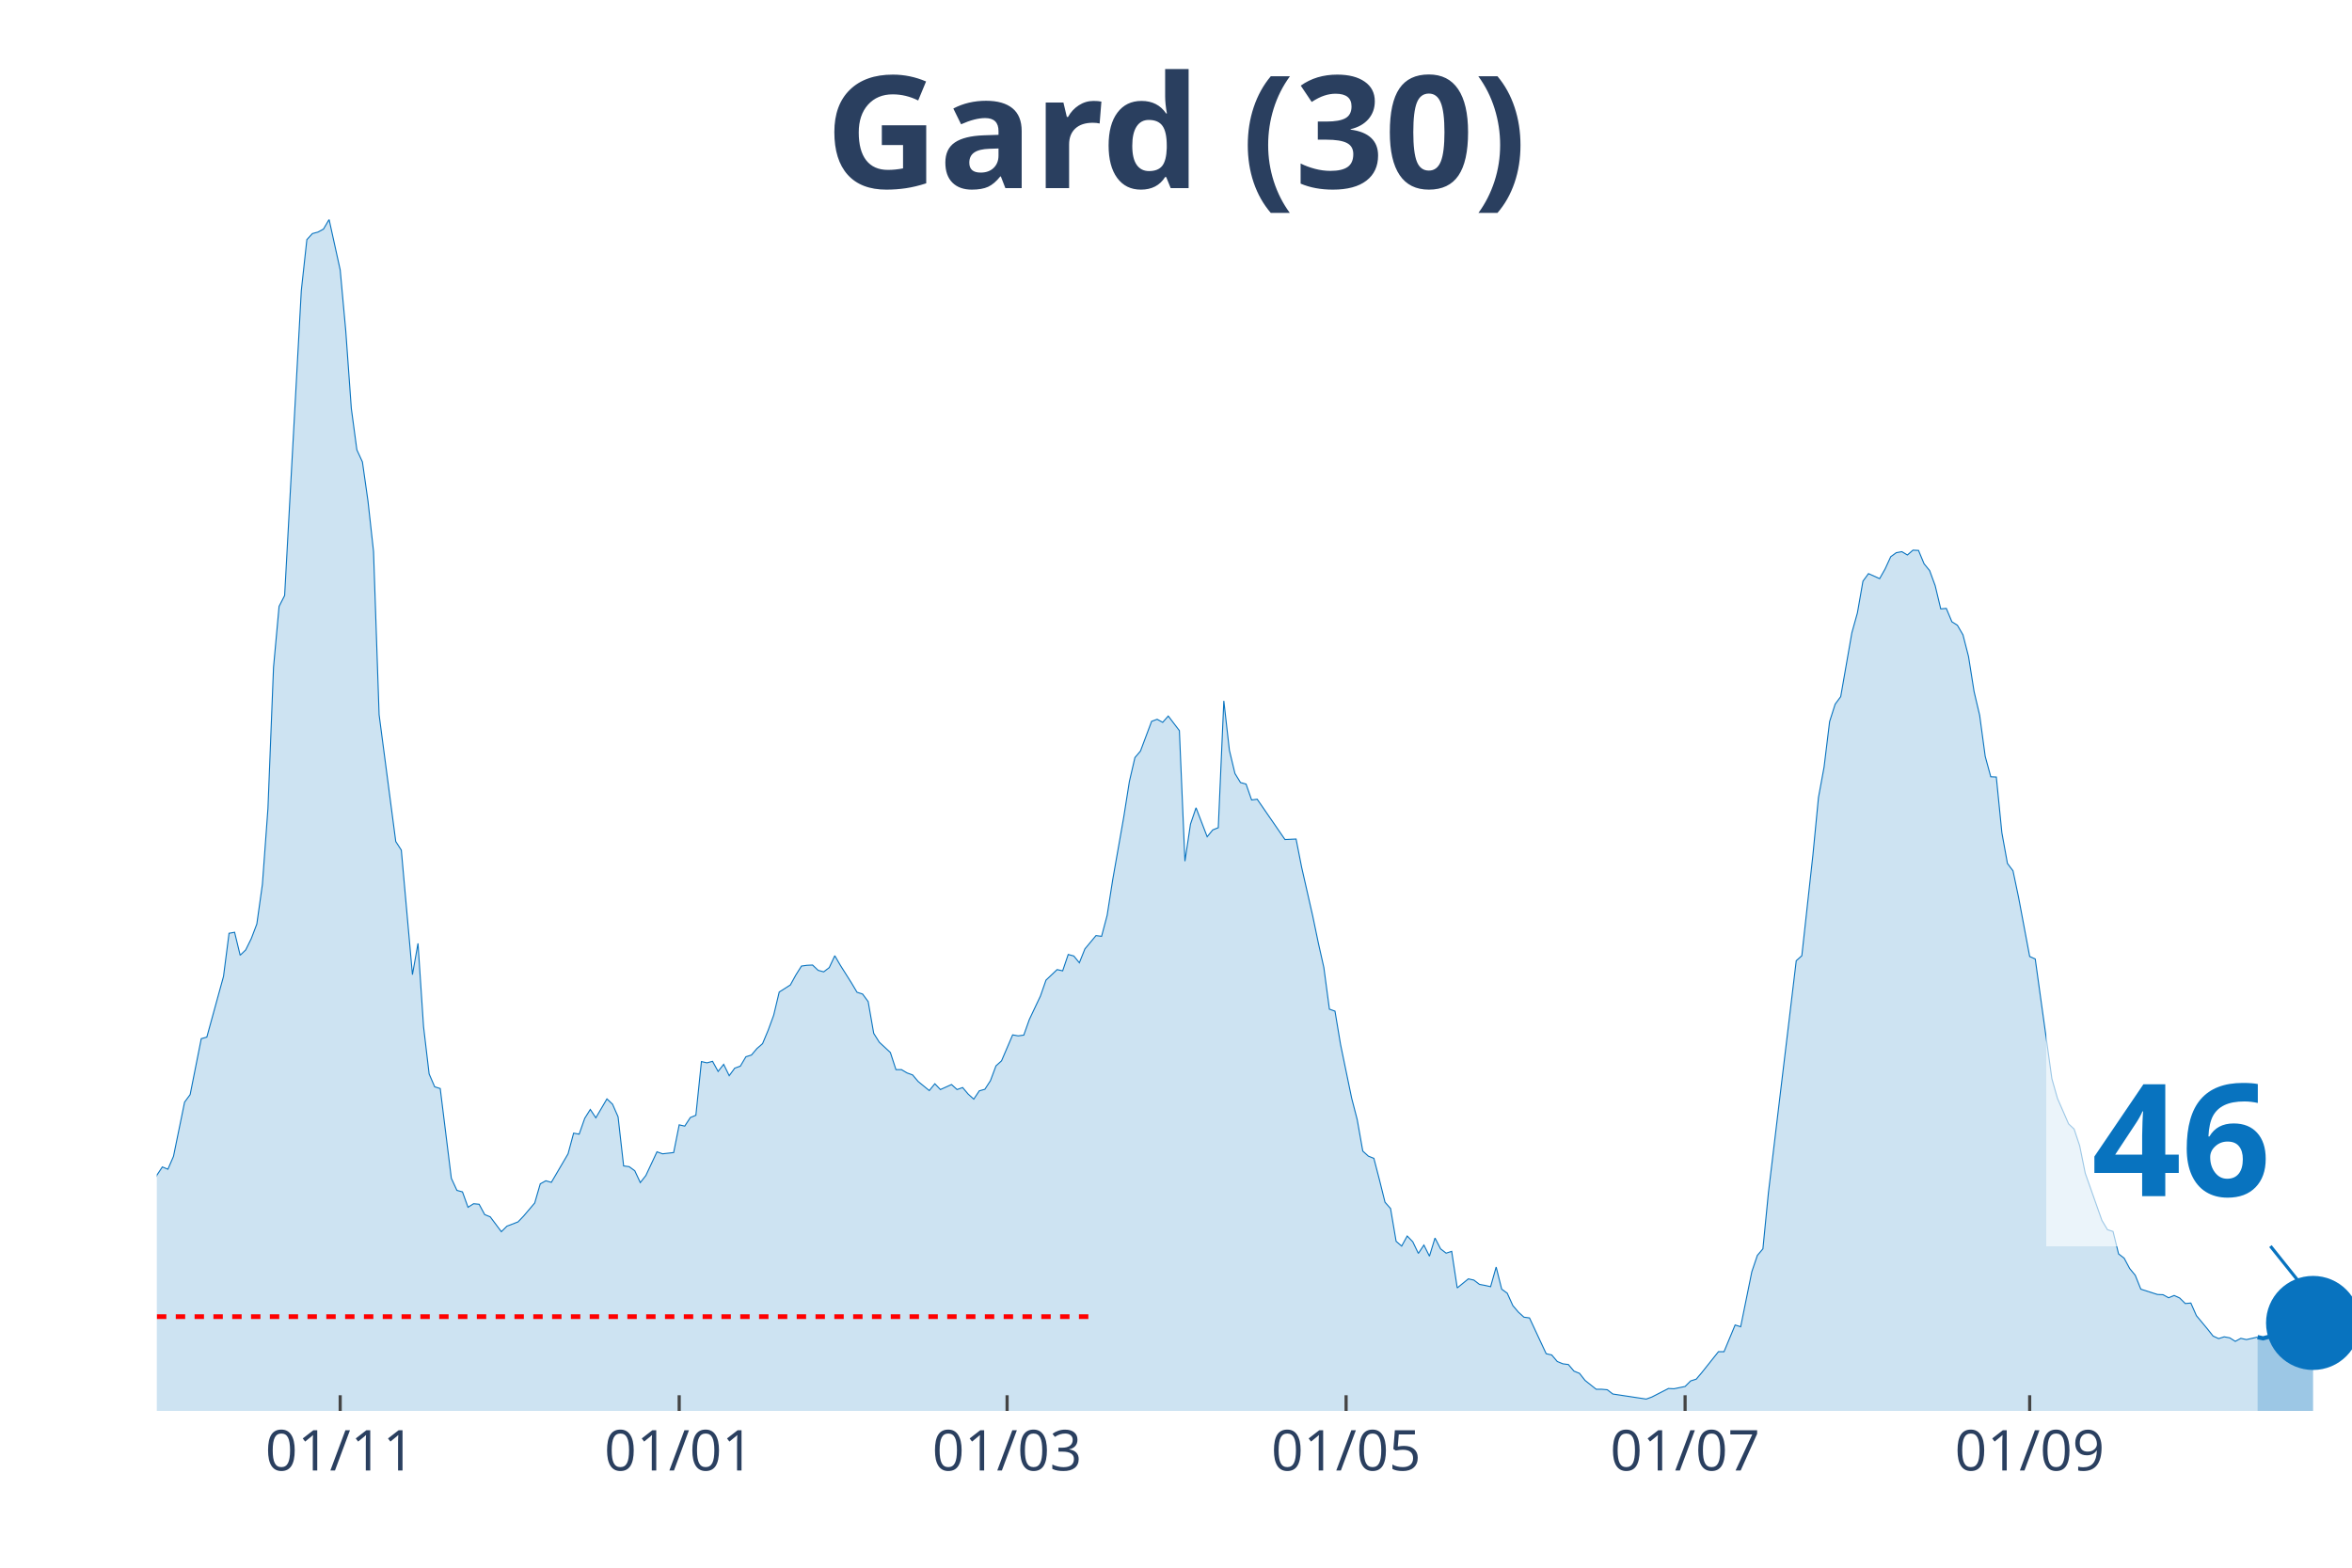
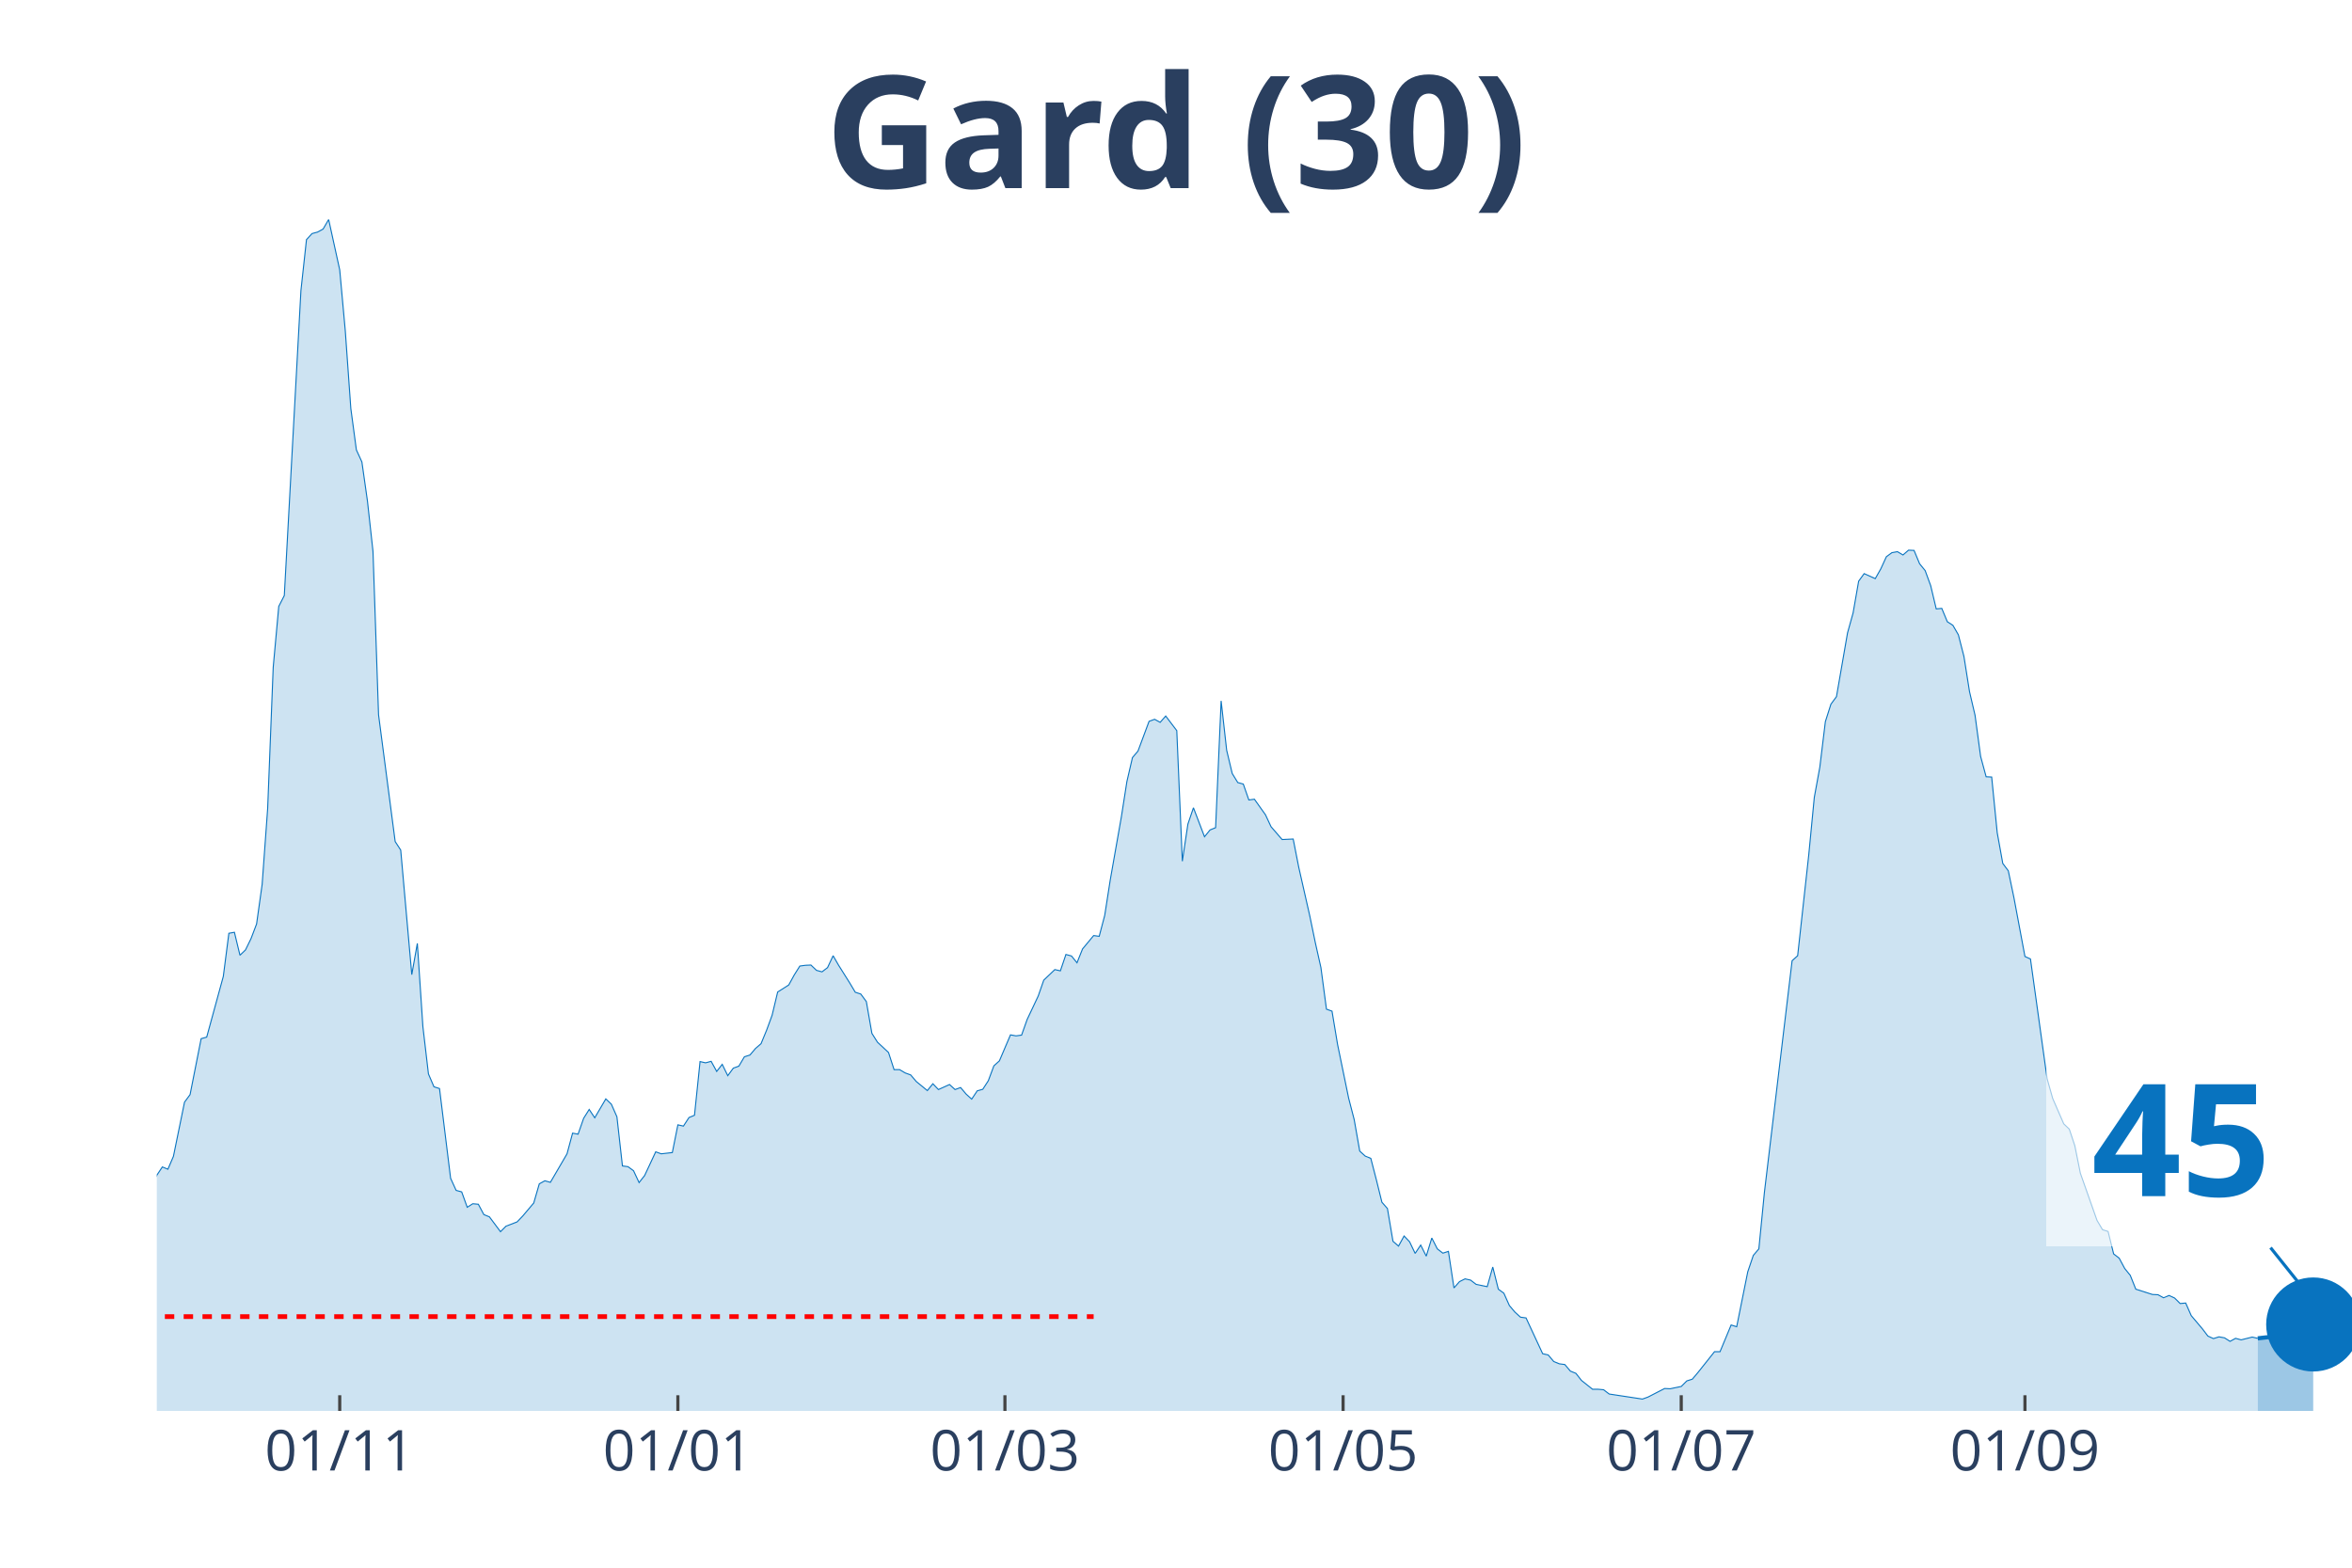
<svg xmlns="http://www.w3.org/2000/svg" class="main-svg" width="1125" height="750" style="" viewBox="0 0 750 500">
  <rect x="0" y="0" width="750" height="500" style="fill: rgb(0, 0, 0); fill-opacity: 0;" />
-   <defs id="defs-e86e96">
+   <defs id="defs-ad5085">
    <g class="clips">
-       <clipPath id="clipe86e96xyplot" class="plotclip">
+       <clipPath id="clipad5085xyplot" class="plotclip">
        <rect width="700" height="380" />
      </clipPath>
-       <clipPath class="axesclip" id="clipe86e96x">
+       <clipPath class="axesclip" id="clipad5085x">
        <rect x="50" y="0" width="700" height="500" />
      </clipPath>
-       <clipPath class="axesclip" id="clipe86e96y">
+       <clipPath class="axesclip" id="clipad5085y">
        <rect x="0" y="70" width="750" height="380" />
      </clipPath>
-       <clipPath class="axesclip" id="clipe86e96xy">
+       <clipPath class="axesclip" id="clipad5085xy">
        <rect x="50" y="70" width="700" height="380" />
      </clipPath>
    </g>
    <g class="gradients" />
  </defs>
  <g class="bglayer">
    <rect class="bg" x="50" y="70" width="700" height="380" style="fill: rgb(0, 0, 0); fill-opacity: 0; stroke-width: 0;" />
  </g>
  <g class="layer-below">
    <g class="imagelayer" />
    <g class="shapelayer" />
  </g>
  <g class="cartesianlayer">
    <g class="subplot xy">
      <g class="layer-subplot">
        <g class="shapelayer" />
        <g class="imagelayer" />
      </g>
      <g class="gridlayer">
        <g class="x">
-           <path class="xgrid crisp" transform="translate(108.48,0)" d="M0,70v380" style="stroke: rgb(255, 255, 255); stroke-opacity: 1; stroke-width: 1px;" />
-           <path class="xgrid crisp" transform="translate(216.58,0)" d="M0,70v380" style="stroke: rgb(255, 255, 255); stroke-opacity: 1; stroke-width: 1px;" />
-           <path class="xgrid crisp" transform="translate(321.14,0)" d="M0,70v380" style="stroke: rgb(255, 255, 255); stroke-opacity: 1; stroke-width: 1px;" />
-           <path class="xgrid crisp" transform="translate(429.24,0)" d="M0,70v380" style="stroke: rgb(255, 255, 255); stroke-opacity: 1; stroke-width: 1px;" />
-           <path class="xgrid crisp" transform="translate(537.34,0)" d="M0,70v380" style="stroke: rgb(255, 255, 255); stroke-opacity: 1; stroke-width: 1px;" />
-           <path class="xgrid crisp" transform="translate(647.22,0)" d="M0,70v380" style="stroke: rgb(255, 255, 255); stroke-opacity: 1; stroke-width: 1px;" />
+           <path class="xgrid crisp" transform="translate(108.33,0)" d="M0,70v380" style="stroke: rgb(255, 255, 255); stroke-opacity: 1; stroke-width: 1px;" />
+           <path class="xgrid crisp" transform="translate(216.16,0)" d="M0,70v380" style="stroke: rgb(255, 255, 255); stroke-opacity: 1; stroke-width: 1px;" />
+           <path class="xgrid crisp" transform="translate(320.45,0)" d="M0,70v380" style="stroke: rgb(255, 255, 255); stroke-opacity: 1; stroke-width: 1px;" />
+           <path class="xgrid crisp" transform="translate(428.28,0)" d="M0,70v380" style="stroke: rgb(255, 255, 255); stroke-opacity: 1; stroke-width: 1px;" />
+           <path class="xgrid crisp" transform="translate(536.11,0)" d="M0,70v380" style="stroke: rgb(255, 255, 255); stroke-opacity: 1; stroke-width: 1px;" />
+           <path class="xgrid crisp" transform="translate(645.71,0)" d="M0,70v380" style="stroke: rgb(255, 255, 255); stroke-opacity: 1; stroke-width: 1px;" />
        </g>
        <g class="y" />
      </g>
      <g class="zerolinelayer" />
      <path class="xlines-below" />
      <path class="ylines-below" />
      <g class="overlines-below" />
      <g class="xaxislayer-below" />
      <g class="yaxislayer-below" />
      <g class="overaxes-below" />
-       <g class="plot" transform="translate(50, 70)" clip-path="url('#clipe86e96xyplot')">
+       <g class="plot" transform="translate(50, 70)" clip-path="url('#clipad5085xyplot')">
        <g class="scatterlayer mlayer">
-           <g class="trace scatter traceb66e42" style="stroke-miterlimit: 2;">
+           <g class="trace scatter trace4dfad6" style="stroke-miterlimit: 2;">
            <g class="fills">
              <g>
-                 <path class="js-fill" d="M669.87,380L-241.01,380L-241.01,374.45L-237.47,375.18L-235.7,375.98L-219.75,376.78L-217.97,377.43L-209.11,375.58L-207.34,375.58L-203.8,373.09L-202.03,371.16L-193.16,369.79L-191.39,372.12L-184.3,377.27L-182.53,377.19L-170.13,376.86L-168.35,376.86L-155.95,377.03L-154.18,378.15L-129.37,376.7L-127.59,375.58L-113.42,373.41L-111.65,373.73L-102.78,371.96L-101.01,371.08L-95.7,370.27L-93.92,368.99L-88.61,365.85L-86.84,363.12L-81.52,362.39L-79.75,359.58L-76.2,356.2L-74.43,355.88L-67.34,351.38L-65.57,351.78L-58.48,350.1L-56.71,348.65L-54.94,347.92L-53.16,344.31L-49.62,338.84L-47.85,337.72L-44.3,336.03L-42.53,333.94L-40.76,335.38L-38.99,333.37L-37.22,332.01L-35.44,332.81L-33.67,333.45L-31.9,331.85L-30.13,332.41L-28.35,328.23L-26.58,327.26L-24.81,324.45L-23.04,322.04L-21.27,321.8L-19.49,316.73L-17.72,314.56L-15.95,314.16L-14.18,314.88L-12.41,317.14L-10.63,316.17L-8.86,315.05L-7.09,316.17L-3.54,318.02L-1.77,311.51L0,304.84L1.77,302.18L3.54,302.91L5.32,298.81L8.86,281.52L10.63,279.11L14.18,261.27L15.95,260.78L21.27,241.41L23.04,227.66L24.81,227.34L26.58,234.66L28.35,232.97L30.13,229.35L31.9,224.69L33.67,212.07L35.44,187.87L37.22,142.85L38.99,123.4L40.76,119.94L46.08,22.67L47.85,6.43L49.62,4.5L51.39,4.02L53.16,3.05L54.94,0L58.48,16.08L60.25,35.45L62.03,60.29L63.8,73.48L65.57,77.33L67.34,89.79L69.11,105.87L70.89,157.96L76.2,198.4L77.97,201.13L81.52,240.85L83.29,230.88L85.06,257.41L86.84,272.52L88.61,276.62L90.38,277.18L93.92,305.8L95.7,309.66L97.47,310.14L99.24,315.05L101.01,313.92L102.78,314.08L104.56,317.38L106.33,318.1L109.87,322.84L111.65,321.07L115.19,319.71L116.96,317.86L120.51,313.68L122.28,307.57L124.05,306.6L125.82,307.09L131.14,298L132.91,291.41L134.68,291.73L136.46,286.67L138.23,283.85L140,286.51L143.54,280.48L145.32,282.17L147.09,286.19L148.86,301.86L150.63,302.1L152.41,303.39L154.18,307.17L155.95,304.92L159.49,297.36L161.27,298L164.81,297.6L166.58,288.76L168.35,289.16L170.13,286.43L171.9,285.7L173.67,268.58L175.44,268.98L177.22,268.5L178.99,271.72L180.76,269.46L182.53,273.08L184.3,270.67L186.08,270.03L187.85,267.05L189.62,266.49L191.39,264.4L193.16,262.87L194.94,258.61L196.71,253.79L198.48,246.39L202.03,244.14L203.8,240.93L205.57,238.11L207.34,237.87L209.11,237.79L210.89,239.48L212.66,239.96L214.43,238.6L216.2,234.82L217.97,237.87L221.52,243.5L223.29,246.47L225.06,247.04L226.84,249.45L228.61,259.58L230.38,262.39L233.92,265.69L235.7,271.15L237.47,271.15L239.24,272.2L241.01,272.84L242.78,274.93L246.33,277.83L248.1,275.65L249.87,277.5L251.65,276.7L253.42,275.9L255.19,277.5L256.96,276.86L258.73,278.95L260.51,280.56L262.28,277.91L264.05,277.42L265.82,274.69L267.59,269.95L269.37,268.34L272.91,260.06L274.68,260.38L276.46,260.14L278.23,255.16L281.77,247.68L283.54,242.61L287.09,239.24L288.86,239.64L290.63,234.42L292.41,234.9L294.18,237.07L295.95,232.65L299.49,228.39L301.27,228.63L303.04,221.95L304.81,210.62L308.35,190.52L310.13,179.27L311.9,171.63L313.67,169.54L317.22,160.06L318.99,159.41L320.76,160.38L322.53,158.37L326.08,163.03L327.85,204.67L329.62,192.85L331.39,187.63L334.94,196.87L336.71,194.7L338.48,193.98L340.25,153.54L342.03,169.3L343.8,176.7L345.57,179.59L347.34,180.07L349.11,185.14L350.89,184.9L359.75,197.76L361.52,197.68L363.29,197.6L365.06,206.6L368.61,222.2L370.38,230.72L372.15,238.6L373.92,251.86L375.7,252.5L377.47,263.11L381.01,280.24L382.78,287.07L384.56,297.12L386.33,298.73L388.1,299.45L389.87,306.28L391.65,313.44L393.42,315.45L395.19,325.9L396.96,327.43L398.73,324.21L400.51,326.06L402.28,329.76L404.05,327.1L405.82,330.64L407.59,324.85L409.37,328.31L411.14,329.68L412.91,329.11L414.68,340.77L418.23,337.88L420,338.28L421.77,339.64L423.54,339.97L425.32,340.37L427.09,334.1L428.86,341.17L430.63,342.46L432.41,346.4L434.18,348.49L435.95,350.1L437.72,350.34L443.04,361.75L444.81,362.15L446.58,364.24L448.35,364.97L450.13,365.21L451.9,367.3L453.67,368.02L455.44,370.27L458.99,373.09L460.76,373.09L462.53,373.25L464.3,374.61L474.94,376.22L476.71,375.58L482.03,372.85L483.8,372.93L487.34,372.2L489.11,370.43L490.89,369.87L492.66,367.78L497.97,361.11L499.75,361.11L503.29,352.59L505.06,353.15L508.61,335.63L510.38,330.4L512.15,328.31L513.92,310.3L522.78,236.42L524.56,234.82L528.1,202.66L529.87,184.33L531.65,174.69L533.42,160.14L535.19,154.59L536.96,152.18L540.51,131.84L542.28,125.49L544.05,115.36L545.82,112.95L549.37,114.55L551.14,111.42L552.91,107.56L554.68,106.27L556.46,105.95L558.23,107L560,105.47L561.77,105.55L563.54,109.81L565.32,111.98L567.09,116.81L568.86,124.2L570.63,124.04L572.41,128.3L574.18,129.43L575.95,132.48L577.72,139.39L579.49,150.57L581.27,158.13L583.04,171.23L584.81,177.74L586.58,177.82L588.35,195.59L590.13,205.39L591.9,207.73L593.67,216.17L597.22,235.06L598.99,235.86L604.3,274.05L606.08,280.32L609.62,288.44L611.39,290.12L613.16,295.43L614.94,304.19L620.25,319.23L622.03,322.2L623.8,322.76L625.57,329.92L627.34,331.28L629.11,334.58L630.89,336.75L632.66,341.17L637.97,342.86L639.75,342.94L641.52,343.91L643.29,343.18L645.06,343.99L646.84,345.75L648.61,345.59L650.38,349.61L653.92,353.87L655.7,356.12L657.47,356.93L659.24,356.37L661.01,356.69L662.78,357.81L664.56,356.85L666.33,357.25L669.87,356.45" style="fill: rgb(8, 115, 191); fill-opacity: 0.2; stroke-width: 0;" />
+                 <path class="js-fill" d="M669.95,380L-240.4,380L-240.4,374.45L-236.87,375.18L-235.1,375.98L-219.19,376.78L-217.42,377.43L-208.59,375.58L-206.82,375.58L-203.28,373.09L-201.52,371.16L-192.68,369.79L-190.91,372.12L-183.84,377.27L-182.07,377.19L-169.7,376.86L-167.93,376.86L-155.56,377.03L-153.79,378.15L-129.04,376.7L-127.27,375.58L-113.13,373.41L-111.36,373.73L-102.53,371.96L-100.76,371.08L-95.45,370.27L-93.69,368.99L-88.38,365.85L-86.62,363.12L-81.31,362.39L-79.55,359.58L-76.01,356.2L-74.24,355.88L-67.17,351.38L-65.4,351.78L-58.33,350.1L-56.57,348.65L-54.8,347.92L-53.03,344.31L-49.49,338.84L-47.73,337.72L-44.19,336.03L-42.42,333.94L-40.66,335.38L-38.89,333.37L-37.12,332.01L-35.35,332.81L-33.59,333.45L-31.82,331.85L-30.05,332.41L-28.28,328.23L-26.52,327.26L-24.75,324.45L-22.98,322.04L-21.21,321.8L-19.44,316.73L-17.68,314.56L-15.91,314.16L-14.14,314.88L-12.37,317.14L-10.61,316.17L-8.84,315.05L-7.07,316.17L-3.54,318.02L-1.77,311.51L0,304.84L1.77,302.18L3.54,302.91L5.3,298.81L8.84,281.52L10.61,279.11L14.14,261.27L15.91,260.78L21.21,241.41L22.98,227.66L24.75,227.34L26.52,234.66L28.28,232.97L30.05,229.35L31.82,224.69L33.59,212.07L35.35,187.87L37.12,142.85L38.89,123.4L40.66,119.94L45.96,22.67L47.73,6.43L49.49,4.5L51.26,4.02L53.03,3.05L54.8,0L58.33,16.08L60.1,35.45L61.87,60.29L63.64,73.48L65.4,77.33L67.17,89.79L68.94,105.87L70.71,157.96L76.01,198.4L77.78,201.13L81.31,240.85L83.08,230.88L84.85,257.41L86.62,272.52L88.38,276.62L90.15,277.18L93.69,305.8L95.45,309.66L97.22,310.14L98.99,315.05L100.76,313.92L102.53,314.08L104.29,317.38L106.06,318.1L109.6,322.84L111.36,321.07L114.9,319.71L116.67,317.86L120.2,313.68L121.97,307.57L123.74,306.6L125.51,307.09L130.81,298L132.58,291.41L134.34,291.73L136.11,286.67L137.88,283.85L139.65,286.51L143.18,280.48L144.95,282.17L146.72,286.19L148.48,301.86L150.25,302.1L152.02,303.39L153.79,307.17L155.56,304.92L159.09,297.36L160.86,298L164.39,297.6L166.16,288.76L167.93,289.16L169.7,286.43L171.46,285.7L173.23,268.58L175,268.98L176.77,268.5L178.54,271.72L180.3,269.46L182.07,273.08L183.84,270.67L185.61,270.03L187.37,267.05L189.14,266.49L190.91,264.4L192.68,262.87L194.44,258.61L196.21,253.79L197.98,246.39L201.52,244.14L203.28,240.93L205.05,238.11L206.82,237.87L208.59,237.79L210.35,239.48L212.12,239.96L213.89,238.6L215.66,234.82L217.42,237.87L220.96,243.5L222.73,246.47L224.49,247.04L226.26,249.45L228.03,259.58L229.8,262.39L233.33,265.69L235.1,271.15L236.87,271.15L238.64,272.2L240.4,272.84L242.17,274.93L245.71,277.83L247.47,275.65L249.24,277.5L251.01,276.7L252.78,275.9L254.55,277.5L256.31,276.86L258.08,278.95L259.85,280.56L261.62,277.91L263.38,277.42L265.15,274.69L266.92,269.95L268.69,268.34L272.22,260.06L273.99,260.38L275.76,260.14L277.53,255.16L281.06,247.68L282.83,242.61L286.36,239.24L288.13,239.64L289.9,234.42L291.67,234.9L293.43,237.07L295.2,232.65L298.74,228.39L300.51,228.63L302.27,221.95L304.04,210.62L307.58,190.52L309.34,179.27L311.11,171.63L312.88,169.54L316.41,160.06L318.18,159.41L319.95,160.38L321.72,158.37L325.25,163.03L327.02,204.67L328.79,192.85L330.56,187.63L334.09,196.87L335.86,194.7L337.63,193.98L339.39,153.54L341.16,169.3L342.93,176.7L344.7,179.59L346.46,180.07L348.23,185.14L350,184.9L353.54,189.88L355.3,193.66L358.84,197.76L360.61,197.68L362.37,197.6L364.14,206.6L367.68,222.2L369.44,230.72L371.21,238.6L372.98,251.86L374.75,252.5L376.52,263.11L380.05,280.24L381.82,287.07L383.59,297.12L385.35,298.73L387.12,299.45L388.89,306.28L390.66,313.44L392.42,315.45L394.19,325.9L395.96,327.43L397.73,324.21L399.49,326.06L401.26,329.76L403.03,327.1L404.8,330.64L406.57,324.85L408.33,328.31L410.1,329.68L411.87,329.11L413.64,340.77L415.4,338.76L417.17,337.88L418.94,338.28L420.71,339.64L424.24,340.37L426.01,334.1L427.78,341.17L429.55,342.46L431.31,346.4L433.08,348.49L434.85,350.1L436.62,350.34L441.92,361.75L443.69,362.15L445.45,364.24L447.22,364.97L448.99,365.21L450.76,367.3L452.53,368.02L454.29,370.27L457.83,373.09L459.6,373.09L461.36,373.25L463.13,374.61L473.74,376.22L475.51,375.58L480.81,372.85L482.58,372.93L486.11,372.2L487.88,370.43L489.65,369.87L491.41,367.78L496.72,361.11L498.48,361.11L502.02,352.59L503.79,353.15L507.32,335.63L509.09,330.4L510.86,328.31L512.63,310.3L521.46,236.42L523.23,234.82L526.77,202.66L528.54,184.33L530.3,174.69L532.07,160.14L533.84,154.59L535.61,152.18L539.14,131.84L540.91,125.49L542.68,115.36L544.44,112.95L547.98,114.55L549.75,111.42L551.52,107.56L553.28,106.27L555.05,105.95L556.82,107L558.59,105.47L560.35,105.55L562.12,109.81L563.89,111.98L565.66,116.81L567.42,124.2L569.19,124.04L570.96,128.3L572.73,129.43L574.49,132.48L576.26,139.39L578.03,150.57L579.8,158.13L581.57,171.23L583.33,177.74L585.1,177.82L586.87,195.59L588.64,205.39L590.4,207.73L592.17,216.17L595.71,235.06L597.47,235.86L602.78,274.05L604.55,280.32L608.08,288.44L609.85,290.12L611.62,295.43L613.38,304.19L618.69,319.23L620.45,322.2L622.22,322.76L623.99,329.92L625.76,331.28L627.53,334.58L629.29,336.75L631.06,341.17L636.36,342.86L638.13,342.94L639.9,343.91L641.67,343.18L643.43,343.99L645.2,345.75L646.97,345.59L648.74,349.61L652.27,353.79L654.04,356.12L655.81,356.93L657.58,356.37L659.34,356.69L661.11,357.81L662.88,356.85L664.65,357.33L668.18,356.45L669.95,356.85" style="fill: rgb(8, 115, 191); fill-opacity: 0.2; stroke-width: 0;" />
              </g>
            </g>
            <g class="errorbars" />
            <g class="lines">
-               <path class="js-line" d="M-241.01,374.45L-237.47,375.18L-235.7,375.98L-219.75,376.78L-217.97,377.43L-209.11,375.58L-207.34,375.58L-203.8,373.09L-202.03,371.16L-193.16,369.79L-191.39,372.12L-184.3,377.27L-182.53,377.19L-170.13,376.86L-168.35,376.86L-155.95,377.03L-154.18,378.15L-129.37,376.7L-127.59,375.58L-113.42,373.41L-111.65,373.73L-102.78,371.96L-101.01,371.08L-95.7,370.27L-93.92,368.99L-88.61,365.85L-86.84,363.12L-81.52,362.39L-79.75,359.58L-76.2,356.2L-74.43,355.88L-67.34,351.38L-65.57,351.78L-58.48,350.1L-56.71,348.65L-54.94,347.92L-53.16,344.31L-49.62,338.84L-47.85,337.72L-44.3,336.03L-42.53,333.94L-40.76,335.38L-38.99,333.37L-37.22,332.01L-35.44,332.81L-33.67,333.45L-31.9,331.85L-30.13,332.41L-28.35,328.23L-26.58,327.26L-24.81,324.45L-23.04,322.04L-21.27,321.8L-19.49,316.73L-17.72,314.56L-15.95,314.16L-14.18,314.88L-12.41,317.14L-10.63,316.17L-8.86,315.05L-7.09,316.17L-3.54,318.02L-1.77,311.51L0,304.84L1.77,302.18L3.54,302.91L5.32,298.81L8.86,281.52L10.63,279.11L14.18,261.27L15.95,260.78L21.27,241.41L23.04,227.66L24.81,227.34L26.58,234.66L28.35,232.97L30.13,229.35L31.9,224.69L33.67,212.07L35.44,187.87L37.22,142.85L38.99,123.4L40.76,119.94L46.08,22.67L47.85,6.43L49.62,4.5L51.39,4.02L53.16,3.05L54.94,0L58.48,16.08L60.25,35.45L62.03,60.29L63.8,73.48L65.57,77.33L67.34,89.79L69.11,105.87L70.89,157.96L76.2,198.4L77.97,201.13L81.52,240.85L83.29,230.88L85.06,257.41L86.84,272.52L88.61,276.62L90.38,277.18L93.92,305.8L95.7,309.66L97.47,310.14L99.24,315.05L101.01,313.92L102.78,314.08L104.56,317.38L106.33,318.1L109.87,322.84L111.65,321.07L115.19,319.71L116.96,317.86L120.51,313.68L122.28,307.57L124.05,306.6L125.82,307.09L131.14,298L132.91,291.41L134.68,291.73L136.46,286.67L138.23,283.85L140,286.51L143.54,280.48L145.32,282.17L147.09,286.19L148.86,301.86L150.63,302.1L152.41,303.39L154.18,307.17L155.95,304.92L159.49,297.36L161.27,298L164.81,297.6L166.58,288.76L168.35,289.16L170.13,286.43L171.9,285.7L173.67,268.58L175.44,268.98L177.22,268.5L178.99,271.72L180.76,269.46L182.53,273.08L184.3,270.67L186.08,270.03L187.85,267.05L189.62,266.49L191.39,264.4L193.16,262.87L194.94,258.61L196.71,253.79L198.48,246.39L202.03,244.14L203.8,240.93L205.57,238.11L207.34,237.87L209.11,237.79L210.89,239.48L212.66,239.96L214.43,238.6L216.2,234.82L217.97,237.87L221.52,243.5L223.29,246.47L225.06,247.04L226.84,249.45L228.61,259.58L230.38,262.39L233.92,265.69L235.7,271.15L237.47,271.15L239.24,272.2L241.01,272.84L242.78,274.93L246.33,277.83L248.1,275.65L249.87,277.5L251.65,276.7L253.42,275.9L255.19,277.5L256.96,276.86L258.73,278.95L260.51,280.56L262.28,277.91L264.05,277.42L265.82,274.69L267.59,269.95L269.37,268.34L272.91,260.06L274.68,260.38L276.46,260.14L278.23,255.16L281.77,247.68L283.54,242.61L287.09,239.24L288.86,239.64L290.63,234.42L292.41,234.9L294.18,237.07L295.95,232.65L299.49,228.39L301.27,228.63L303.04,221.95L304.81,210.62L308.35,190.52L310.13,179.27L311.9,171.63L313.67,169.54L317.22,160.06L318.99,159.41L320.76,160.38L322.53,158.37L326.08,163.03L327.85,204.67L329.62,192.85L331.39,187.63L334.94,196.87L336.71,194.7L338.48,193.98L340.25,153.54L342.03,169.3L343.8,176.7L345.57,179.59L347.34,180.07L349.11,185.14L350.89,184.9L359.75,197.76L361.52,197.68L363.29,197.6L365.06,206.6L368.61,222.2L370.38,230.72L372.15,238.6L373.92,251.86L375.7,252.5L377.47,263.11L381.01,280.24L382.78,287.07L384.56,297.12L386.33,298.73L388.1,299.45L389.87,306.28L391.65,313.44L393.42,315.45L395.19,325.9L396.96,327.43L398.73,324.21L400.51,326.06L402.28,329.76L404.05,327.1L405.82,330.64L407.59,324.85L409.37,328.31L411.14,329.68L412.91,329.11L414.68,340.77L418.23,337.88L420,338.28L421.77,339.64L423.54,339.97L425.32,340.37L427.09,334.1L428.86,341.17L430.63,342.46L432.41,346.4L434.18,348.49L435.95,350.1L437.72,350.34L443.04,361.75L444.81,362.15L446.58,364.24L448.35,364.97L450.13,365.21L451.9,367.3L453.67,368.02L455.44,370.27L458.99,373.09L460.76,373.09L462.53,373.25L464.3,374.61L474.94,376.22L476.71,375.58L482.03,372.85L483.8,372.93L487.34,372.2L489.11,370.43L490.89,369.87L492.66,367.78L497.97,361.11L499.75,361.11L503.29,352.59L505.06,353.15L508.61,335.63L510.38,330.4L512.15,328.31L513.92,310.3L522.78,236.42L524.56,234.82L528.1,202.66L529.87,184.33L531.65,174.69L533.42,160.14L535.19,154.59L536.96,152.18L540.51,131.84L542.28,125.49L544.05,115.36L545.82,112.95L549.37,114.55L551.14,111.42L552.91,107.56L554.68,106.27L556.46,105.95L558.23,107L560,105.47L561.77,105.55L563.54,109.81L565.32,111.98L567.09,116.81L568.86,124.2L570.63,124.04L572.41,128.3L574.18,129.43L575.95,132.48L577.72,139.39L579.49,150.57L581.27,158.13L583.04,171.23L584.81,177.74L586.58,177.82L588.35,195.59L590.13,205.39L591.9,207.73L593.67,216.17L597.22,235.06L598.99,235.86L604.3,274.05L606.08,280.32L609.62,288.44L611.39,290.12L613.16,295.43L614.94,304.19L620.25,319.23L622.03,322.2L623.8,322.76L625.57,329.92L627.34,331.28L629.11,334.58L630.89,336.75L632.66,341.17L637.97,342.86L639.75,342.94L641.52,343.91L643.29,343.18L645.06,343.99L646.84,345.75L648.61,345.59L650.38,349.61L653.92,353.87L655.7,356.12L657.47,356.93L659.24,356.37L661.01,356.69L662.78,357.81L664.56,356.85L666.33,357.25L669.87,356.45" style="vector-effect: non-scaling-stroke; fill: none; stroke: rgb(8, 115, 191); stroke-opacity: 1; stroke-width: 0.5px; opacity: 1;" />
+               <path class="js-line" d="M-240.4,374.45L-236.87,375.18L-235.1,375.98L-219.19,376.78L-217.42,377.43L-208.59,375.58L-206.82,375.58L-203.28,373.09L-201.52,371.16L-192.68,369.79L-190.91,372.12L-183.84,377.27L-182.07,377.19L-169.7,376.86L-167.93,376.86L-155.56,377.03L-153.79,378.15L-129.04,376.7L-127.27,375.58L-113.13,373.41L-111.36,373.73L-102.53,371.96L-100.76,371.08L-95.45,370.27L-93.69,368.99L-88.38,365.85L-86.62,363.12L-81.31,362.39L-79.55,359.58L-76.01,356.2L-74.24,355.88L-67.17,351.38L-65.4,351.78L-58.33,350.1L-56.57,348.65L-54.8,347.92L-53.03,344.31L-49.49,338.84L-47.73,337.72L-44.19,336.03L-42.42,333.94L-40.66,335.38L-38.89,333.37L-37.12,332.01L-35.35,332.81L-33.59,333.45L-31.82,331.85L-30.05,332.41L-28.28,328.23L-26.52,327.26L-24.75,324.45L-22.98,322.04L-21.21,321.8L-19.44,316.73L-17.68,314.56L-15.91,314.16L-14.14,314.88L-12.37,317.14L-10.61,316.17L-8.84,315.05L-7.07,316.17L-3.54,318.02L-1.77,311.51L0,304.84L1.77,302.18L3.54,302.91L5.3,298.81L8.84,281.52L10.61,279.11L14.14,261.27L15.91,260.78L21.21,241.41L22.98,227.66L24.75,227.34L26.52,234.66L28.28,232.97L30.05,229.35L31.82,224.69L33.59,212.07L35.35,187.87L37.12,142.85L38.89,123.4L40.66,119.94L45.96,22.67L47.73,6.43L49.49,4.5L51.26,4.02L53.03,3.05L54.8,0L58.33,16.08L60.1,35.45L61.87,60.29L63.64,73.48L65.4,77.33L67.17,89.79L68.94,105.87L70.71,157.96L76.01,198.4L77.78,201.13L81.31,240.85L83.08,230.88L84.85,257.41L86.62,272.52L88.38,276.62L90.15,277.18L93.69,305.8L95.45,309.66L97.22,310.14L98.99,315.05L100.76,313.92L102.53,314.08L104.29,317.38L106.06,318.1L109.6,322.84L111.36,321.07L114.9,319.71L116.67,317.86L120.2,313.68L121.97,307.57L123.74,306.6L125.51,307.09L130.81,298L132.58,291.41L134.34,291.73L136.11,286.67L137.88,283.85L139.65,286.51L143.18,280.48L144.95,282.17L146.72,286.19L148.48,301.86L150.25,302.1L152.02,303.39L153.79,307.17L155.56,304.92L159.09,297.36L160.86,298L164.39,297.6L166.16,288.76L167.93,289.16L169.7,286.43L171.46,285.7L173.23,268.58L175,268.98L176.77,268.5L178.54,271.72L180.3,269.46L182.07,273.08L183.84,270.67L185.61,270.03L187.37,267.05L189.14,266.49L190.91,264.4L192.68,262.87L194.44,258.61L196.21,253.79L197.98,246.39L201.52,244.14L203.28,240.93L205.05,238.11L206.82,237.87L208.59,237.79L210.35,239.48L212.12,239.96L213.89,238.6L215.66,234.82L217.42,237.87L220.96,243.5L222.73,246.47L224.49,247.04L226.26,249.45L228.03,259.58L229.8,262.39L233.33,265.69L235.1,271.15L236.87,271.15L238.64,272.2L240.4,272.84L242.17,274.93L245.71,277.83L247.47,275.65L249.24,277.5L251.01,276.7L252.78,275.9L254.55,277.5L256.31,276.86L258.08,278.95L259.85,280.56L261.62,277.91L263.38,277.42L265.15,274.69L266.92,269.95L268.69,268.34L272.22,260.06L273.99,260.38L275.76,260.14L277.53,255.16L281.06,247.68L282.83,242.61L286.36,239.24L288.13,239.64L289.9,234.42L291.67,234.9L293.43,237.07L295.2,232.65L298.74,228.39L300.51,228.63L302.27,221.95L304.04,210.62L307.58,190.52L309.34,179.27L311.11,171.63L312.88,169.54L316.41,160.06L318.18,159.41L319.95,160.38L321.72,158.37L325.25,163.03L327.02,204.67L328.79,192.85L330.56,187.63L334.09,196.87L335.86,194.7L337.63,193.98L339.39,153.54L341.16,169.3L342.93,176.7L344.7,179.59L346.46,180.07L348.23,185.14L350,184.9L353.54,189.88L355.3,193.66L358.84,197.76L360.61,197.68L362.37,197.6L364.14,206.6L367.68,222.2L369.44,230.72L371.21,238.6L372.98,251.86L374.75,252.5L376.52,263.11L380.05,280.24L381.82,287.07L383.59,297.12L385.35,298.73L387.12,299.45L388.89,306.28L390.66,313.44L392.42,315.45L394.19,325.9L395.96,327.43L397.73,324.21L399.49,326.06L401.26,329.76L403.03,327.1L404.8,330.64L406.57,324.85L408.33,328.31L410.1,329.68L411.87,329.11L413.64,340.77L415.4,338.76L417.17,337.88L418.94,338.28L420.71,339.64L424.24,340.37L426.01,334.1L427.78,341.17L429.55,342.46L431.31,346.4L433.08,348.49L434.85,350.1L436.62,350.34L441.92,361.75L443.69,362.15L445.45,364.24L447.22,364.97L448.99,365.21L450.76,367.3L452.53,368.02L454.29,370.27L457.83,373.09L459.6,373.09L461.36,373.25L463.13,374.61L473.74,376.22L475.51,375.58L480.81,372.85L482.58,372.93L486.11,372.2L487.88,370.43L489.65,369.87L491.41,367.78L496.72,361.11L498.48,361.11L502.02,352.59L503.79,353.15L507.32,335.63L509.09,330.4L510.86,328.31L512.63,310.3L521.46,236.42L523.23,234.82L526.77,202.66L528.54,184.33L530.3,174.69L532.07,160.14L533.84,154.59L535.61,152.18L539.14,131.84L540.91,125.49L542.68,115.36L544.44,112.95L547.98,114.55L549.75,111.42L551.52,107.56L553.28,106.27L555.05,105.95L556.82,107L558.59,105.47L560.35,105.55L562.12,109.81L563.89,111.98L565.66,116.81L567.42,124.2L569.19,124.04L570.96,128.3L572.73,129.43L574.49,132.48L576.26,139.39L578.03,150.57L579.8,158.13L581.57,171.23L583.33,177.74L585.1,177.82L586.87,195.59L588.64,205.39L590.4,207.73L592.17,216.17L595.71,235.06L597.47,235.86L602.78,274.05L604.55,280.32L608.08,288.44L609.85,290.12L611.62,295.43L613.38,304.19L618.69,319.23L620.45,322.2L622.22,322.76L623.99,329.92L625.76,331.28L627.53,334.58L629.29,336.75L631.06,341.17L636.36,342.86L638.13,342.94L639.9,343.91L641.67,343.18L643.43,343.99L645.2,345.75L646.97,345.59L648.74,349.61L652.27,353.79L654.04,356.12L655.81,356.93L657.58,356.37L659.34,356.69L661.11,357.81L662.88,356.85L664.65,357.33L668.18,356.45L669.95,356.85" style="vector-effect: non-scaling-stroke; fill: none; stroke: rgb(8, 115, 191); stroke-opacity: 1; stroke-width: 0.5px; opacity: 1;" />
            </g>
            <g class="points" />
            <g class="text" />
          </g>
-           <g class="trace scatter tracea9b426" style="stroke-miterlimit: 2;">
+           <g class="trace scatter trace0994e5" style="stroke-miterlimit: 2;">
            <g class="fills">
              <g>
-                 <path class="js-fill" d="M687.59,380L669.87,380L669.87,356.45L671.65,356.85L673.42,356.37L676.96,356.77L678.73,355.48L682.28,351.94L684.05,350.98L685.82,350.98L687.59,351.94" style="fill: rgb(8, 115, 191); fill-opacity: 0.4; stroke-width: 0;" />
+                 <path class="js-fill" d="M687.63,380L669.95,380L669.95,356.85L673.48,356.45L675.25,356.77L678.79,353.47L680.56,351.94L682.32,350.98L684.09,350.98L687.63,352.43" style="fill: rgb(8, 115, 191); fill-opacity: 0.4; stroke-width: 0;" />
              </g>
            </g>
            <g class="errorbars" />
            <g class="lines">
-               <path class="js-line" d="M669.87,356.45L671.65,356.85L673.42,356.37L676.96,356.77L678.73,355.48L682.28,351.94L684.05,350.98L685.82,350.98L687.59,351.94" style="vector-effect: non-scaling-stroke; fill: none; stroke: rgb(8, 115, 191); stroke-opacity: 1; stroke-width: 2px; opacity: 1;" />
+               <path class="js-line" d="M669.95,356.85L673.48,356.45L675.25,356.77L678.79,353.47L680.56,351.94L682.32,350.98L684.09,350.98L687.63,352.43" style="vector-effect: non-scaling-stroke; fill: none; stroke: rgb(8, 115, 191); stroke-opacity: 1; stroke-width: 2px; opacity: 1;" />
            </g>
            <g class="points" />
            <g class="text" />
          </g>
-           <g class="trace scatter tracea370b7" style="stroke-miterlimit: 2; opacity: 1;">
+           <g class="trace scatter trace28af4c" style="stroke-miterlimit: 2; opacity: 1;">
            <g class="fills" />
            <g class="errorbars" />
            <g class="lines" />
            <g class="points">
-               <path class="point" transform="translate(687.59,351.94)" d="M15,0A15,15 0 1,1 0,-15A15,15 0 0,1 15,0Z" style="opacity: 1; stroke-width: 0px; fill: rgb(8, 115, 191); fill-opacity: 1;" />
+               <path class="point" transform="translate(687.63,352.43)" d="M15,0A15,15 0 1,1 0,-15A15,15 0 0,1 15,0Z" style="opacity: 1; stroke-width: 0px; fill: rgb(8, 115, 191); fill-opacity: 1;" />
            </g>
            <g class="text" />
          </g>
        </g>
      </g>
      <g class="overplot" />
      <path class="xlines-above crisp" style="fill: none; stroke-width: 1px; stroke: rgb(0, 0, 0); stroke-opacity: 0;" d="" />
      <path class="ylines-above crisp" style="fill: none;" d="M0,0" />
      <g class="overlines-above" />
      <g class="xaxislayer-above">
-         <path class="xtick ticks crisp" d="M0,450v-5" transform="translate(108.48,0)" style="stroke: rgb(68, 68, 68); stroke-opacity: 1; stroke-width: 1px;" />
-         <path class="xtick ticks crisp" d="M0,450v-5" transform="translate(216.58,0)" style="stroke: rgb(68, 68, 68); stroke-opacity: 1; stroke-width: 1px;" />
-         <path class="xtick ticks crisp" d="M0,450v-5" transform="translate(321.14,0)" style="stroke: rgb(68, 68, 68); stroke-opacity: 1; stroke-width: 1px;" />
-         <path class="xtick ticks crisp" d="M0,450v-5" transform="translate(429.24,0)" style="stroke: rgb(68, 68, 68); stroke-opacity: 1; stroke-width: 1px;" />
-         <path class="xtick ticks crisp" d="M0,450v-5" transform="translate(537.34,0)" style="stroke: rgb(68, 68, 68); stroke-opacity: 1; stroke-width: 1px;" />
-         <path class="xtick ticks crisp" d="M0,450v-5" transform="translate(647.22,0)" style="stroke: rgb(68, 68, 68); stroke-opacity: 1; stroke-width: 1px;" />
+         <path class="xtick ticks crisp" d="M0,450v-5" transform="translate(108.33,0)" style="stroke: rgb(68, 68, 68); stroke-opacity: 1; stroke-width: 1px;" />
+         <path class="xtick ticks crisp" d="M0,450v-5" transform="translate(216.16,0)" style="stroke: rgb(68, 68, 68); stroke-opacity: 1; stroke-width: 1px;" />
+         <path class="xtick ticks crisp" d="M0,450v-5" transform="translate(320.45,0)" style="stroke: rgb(68, 68, 68); stroke-opacity: 1; stroke-width: 1px;" />
+         <path class="xtick ticks crisp" d="M0,450v-5" transform="translate(428.28,0)" style="stroke: rgb(68, 68, 68); stroke-opacity: 1; stroke-width: 1px;" />
+         <path class="xtick ticks crisp" d="M0,450v-5" transform="translate(536.11,0)" style="stroke: rgb(68, 68, 68); stroke-opacity: 1; stroke-width: 1px;" />
+         <path class="xtick ticks crisp" d="M0,450v-5" transform="translate(645.71,0)" style="stroke: rgb(68, 68, 68); stroke-opacity: 1; stroke-width: 1px;" />
        <g class="xtick">
-           <text text-anchor="middle" x="0" y="469" transform="translate(108.48,0)" style="font-family: 'Open Sans', verdana, arial, sans-serif; font-size: 18px; fill: rgb(42, 63, 95); fill-opacity: 1; white-space: pre;">01/11</text>
+           <text text-anchor="middle" x="0" y="469" transform="translate(108.33,0)" style="font-family: 'Open Sans', verdana, arial, sans-serif; font-size: 18px; fill: rgb(42, 63, 95); fill-opacity: 1; white-space: pre;">01/11</text>
        </g>
        <g class="xtick">
-           <text text-anchor="middle" x="0" y="469" transform="translate(216.58,0)" style="font-family: 'Open Sans', verdana, arial, sans-serif; font-size: 18px; fill: rgb(42, 63, 95); fill-opacity: 1; white-space: pre;">01/01</text>
+           <text text-anchor="middle" x="0" y="469" transform="translate(216.16,0)" style="font-family: 'Open Sans', verdana, arial, sans-serif; font-size: 18px; fill: rgb(42, 63, 95); fill-opacity: 1; white-space: pre;">01/01</text>
        </g>
        <g class="xtick">
-           <text text-anchor="middle" x="0" y="469" transform="translate(321.14,0)" style="font-family: 'Open Sans', verdana, arial, sans-serif; font-size: 18px; fill: rgb(42, 63, 95); fill-opacity: 1; white-space: pre;">01/03</text>
+           <text text-anchor="middle" x="0" y="469" transform="translate(320.45,0)" style="font-family: 'Open Sans', verdana, arial, sans-serif; font-size: 18px; fill: rgb(42, 63, 95); fill-opacity: 1; white-space: pre;">01/03</text>
        </g>
        <g class="xtick">
-           <text text-anchor="middle" x="0" y="469" transform="translate(429.24,0)" style="font-family: 'Open Sans', verdana, arial, sans-serif; font-size: 18px; fill: rgb(42, 63, 95); fill-opacity: 1; white-space: pre;">01/05</text>
+           <text text-anchor="middle" x="0" y="469" transform="translate(428.28,0)" style="font-family: 'Open Sans', verdana, arial, sans-serif; font-size: 18px; fill: rgb(42, 63, 95); fill-opacity: 1; white-space: pre;">01/05</text>
        </g>
        <g class="xtick">
-           <text text-anchor="middle" x="0" y="469" transform="translate(537.34,0)" style="font-family: 'Open Sans', verdana, arial, sans-serif; font-size: 18px; fill: rgb(42, 63, 95); fill-opacity: 1; white-space: pre;">01/07</text>
+           <text text-anchor="middle" x="0" y="469" transform="translate(536.11,0)" style="font-family: 'Open Sans', verdana, arial, sans-serif; font-size: 18px; fill: rgb(42, 63, 95); fill-opacity: 1; white-space: pre;">01/07</text>
        </g>
        <g class="xtick">
-           <text text-anchor="middle" x="0" y="469" transform="translate(647.22,0)" style="font-family: 'Open Sans', verdana, arial, sans-serif; font-size: 18px; fill: rgb(42, 63, 95); fill-opacity: 1; white-space: pre;">01/09</text>
+           <text text-anchor="middle" x="0" y="469" transform="translate(645.71,0)" style="font-family: 'Open Sans', verdana, arial, sans-serif; font-size: 18px; fill: rgb(42, 63, 95); fill-opacity: 1; white-space: pre;">01/09</text>
        </g>
      </g>
      <g class="yaxislayer-above" />
      <g class="overaxes-above" />
    </g>
  </g>
  <g class="polarlayer" />
  <g class="ternarylayer" />
  <g class="geolayer" />
  <g class="funnelarealayer" />
  <g class="pielayer" />
  <g class="treemaplayer" />
  <g class="sunburstlayer" />
  <g class="glimages" />
-   <defs id="topdefs-e86e96">
+   <defs id="topdefs-ad5085">
    <g class="clips" />
  </defs>
  <g class="layer-above">
    <g class="imagelayer" />
    <g class="shapelayer">
-       <path data-index="0" fill-rule="evenodd" d="M-945.95,419.92L349.49,419.92" clip-path="url('#clipe86e96xy')" style="opacity: 1; stroke: rgb(255, 0, 0); stroke-opacity: 1; fill: rgb(0, 0, 0); fill-opacity: 0; stroke-dasharray: 3px, 3px; stroke-width: 1.5px;" />
+       <path data-index="0" fill-rule="evenodd" d="M-943.43,419.92L348.74,419.92" clip-path="url('#clipad5085xy')" style="opacity: 1; stroke: rgb(255, 0, 0); stroke-opacity: 1; fill: rgb(0, 0, 0); fill-opacity: 0; stroke-dasharray: 3px, 3px; stroke-width: 1.5px;" />
    </g>
  </g>
  <g class="infolayer">
    <g class="g-gtitle">
      <text class="gtitle" x="375" y="25" text-anchor="middle" dy="0.7em" style="font-family: 'Open Sans', verdana, arial, sans-serif; font-size: 50px; fill: rgb(42, 63, 95); opacity: 1; font-weight: normal; white-space: pre;">
        <tspan style="font-weight:bold">Gard (30)</tspan>
      </text>
    </g>
    <g class="g-xtitle" />
    <g class="annotation" data-index="0" style="opacity: 1;">
-       <g class="annotation-text-g" transform="rotate(0,695.59,361.94)">
+       <g class="annotation-text-g" transform="rotate(0,695.63,362.43)">
        <g class="cursor-pointer" transform="translate(652, 326)">
          <rect class="bg" x="0.5" y="0.5" width="86" height="71" style="stroke-width: 1px; stroke: rgb(0, 0, 0); stroke-opacity: 0; fill: rgb(255, 255, 255); fill-opacity: 0.6;" />
          <text class="annotation-text" text-anchor="middle" x="43.531" y="55.5" style="font-family: 'Open Sans', verdana, arial, sans-serif; font-size: 50px; fill: rgb(8, 115, 191); fill-opacity: 1; white-space: pre;">
-             <tspan style="font-weight:bold">46 </tspan>
+             <tspan style="font-weight:bold">45 </tspan>
          </text>
        </g>
      </g>
      <g class="annotation-arrow-g" style="opacity: 1;">
-         <path d="M723.99,397.44L735.59,411.94" style="stroke-width: 1px; stroke: rgb(8, 115, 191); stroke-opacity: 1; stroke-dasharray: 0px, 0px, 18.569px, 18.569px;" />
+         <path d="M724.03,397.93L735.63,412.43" style="stroke-width: 1px; stroke: rgb(8, 115, 191); stroke-opacity: 1; stroke-dasharray: 0px, 0px, 18.569px, 18.569px;" />
      </g>
    </g>
  </g>
</svg>
